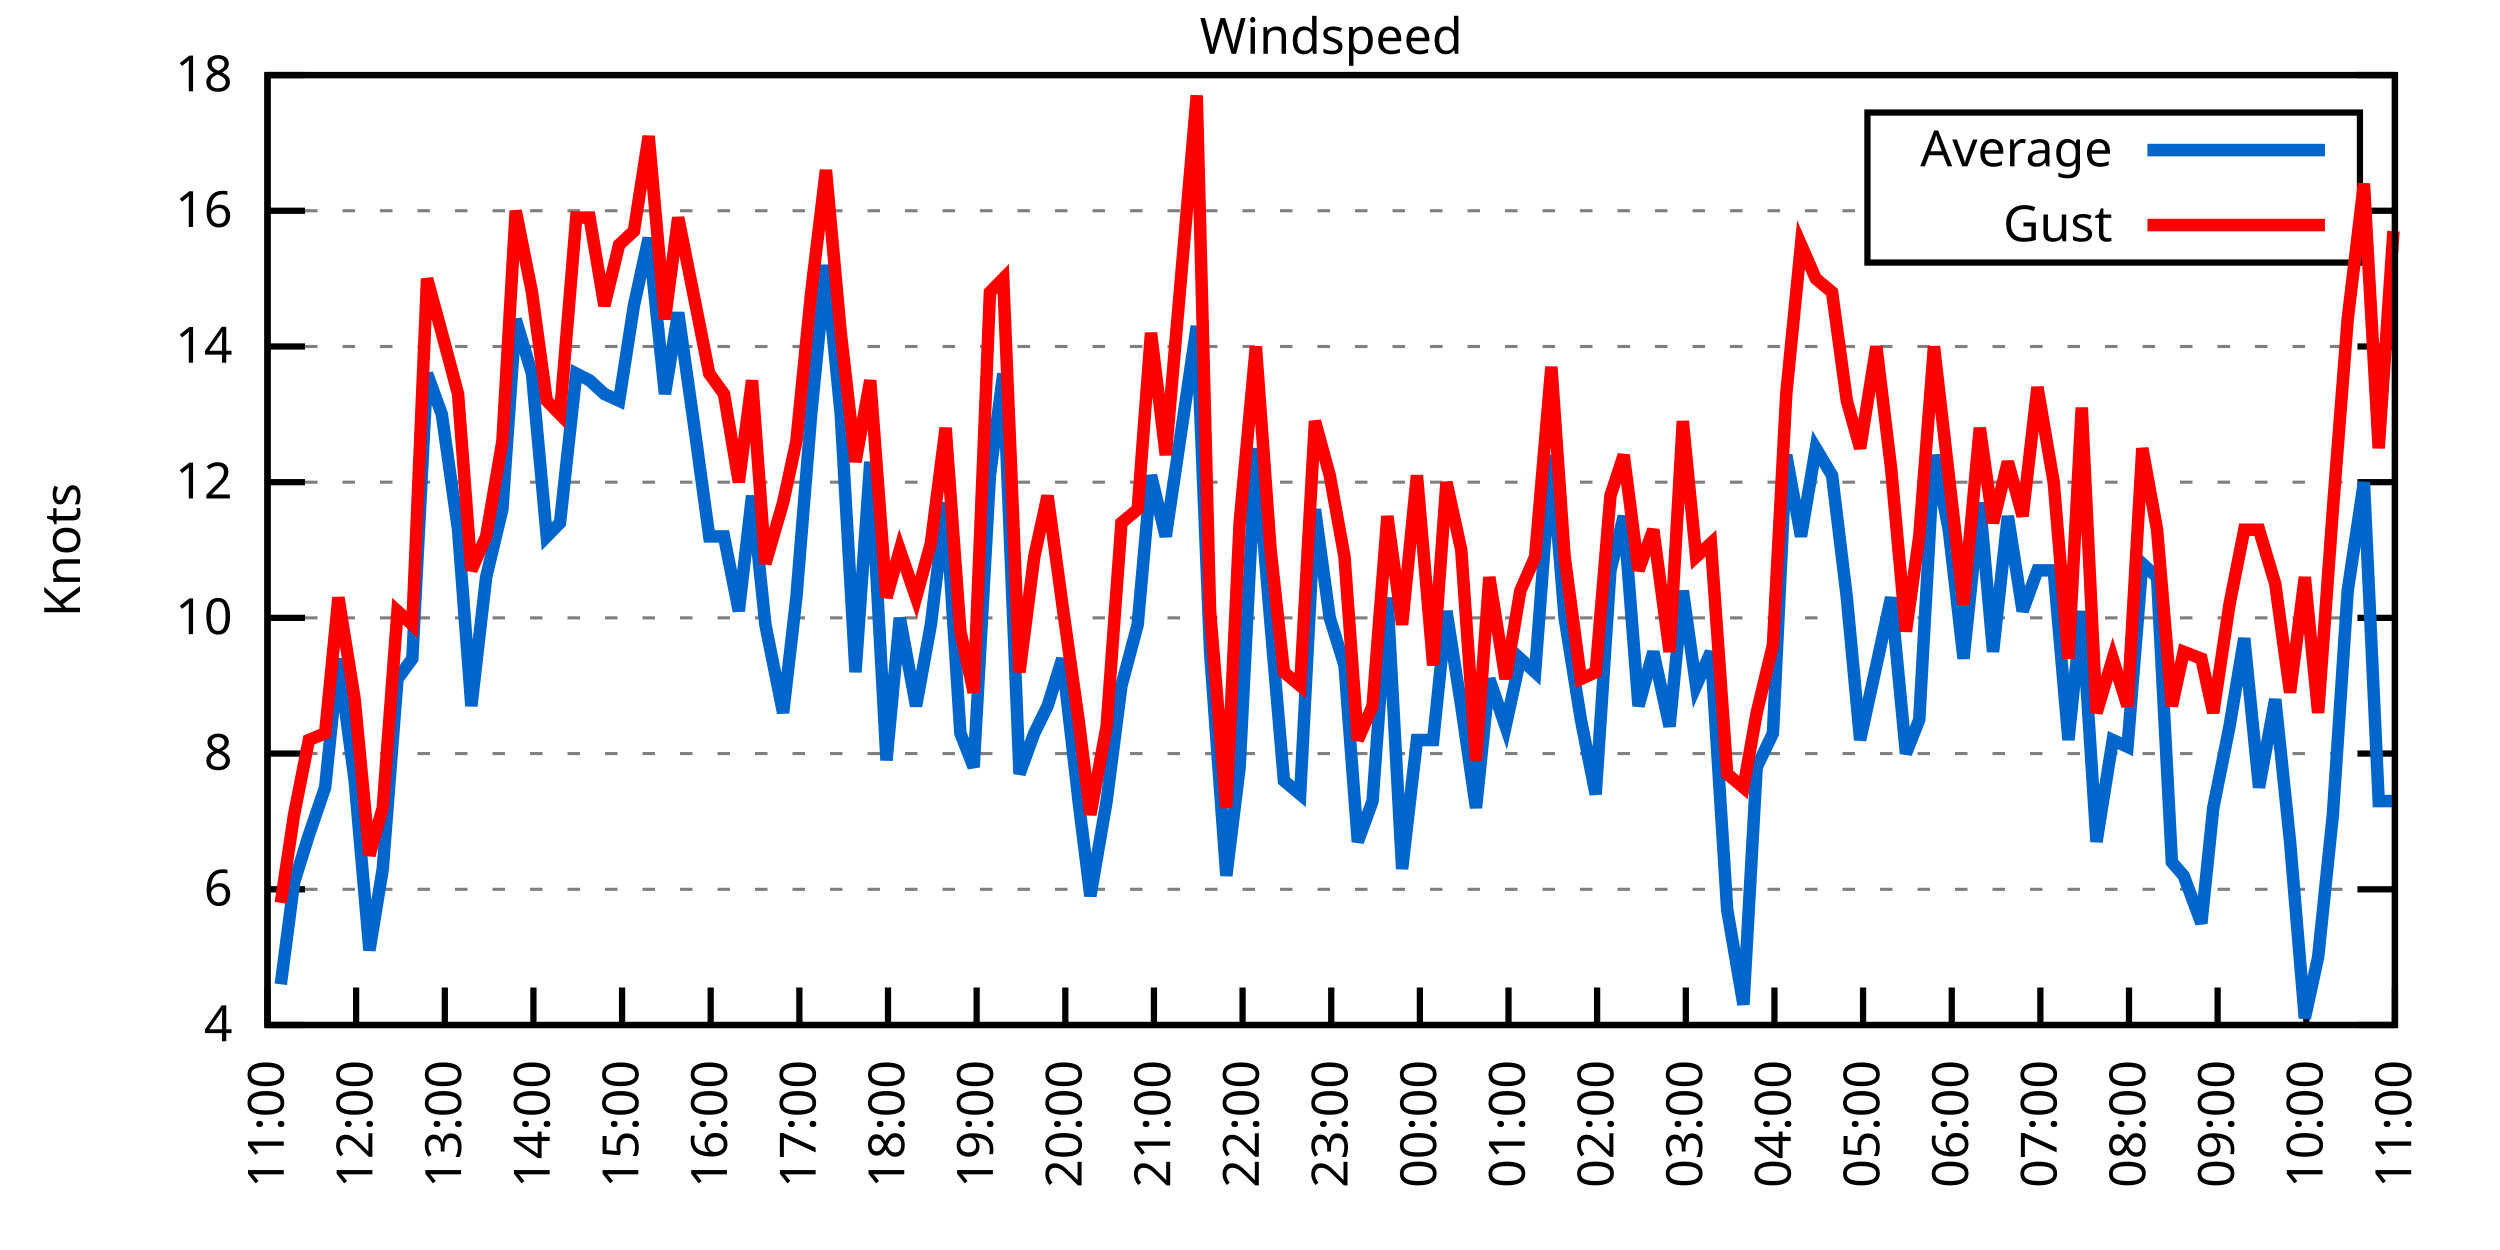
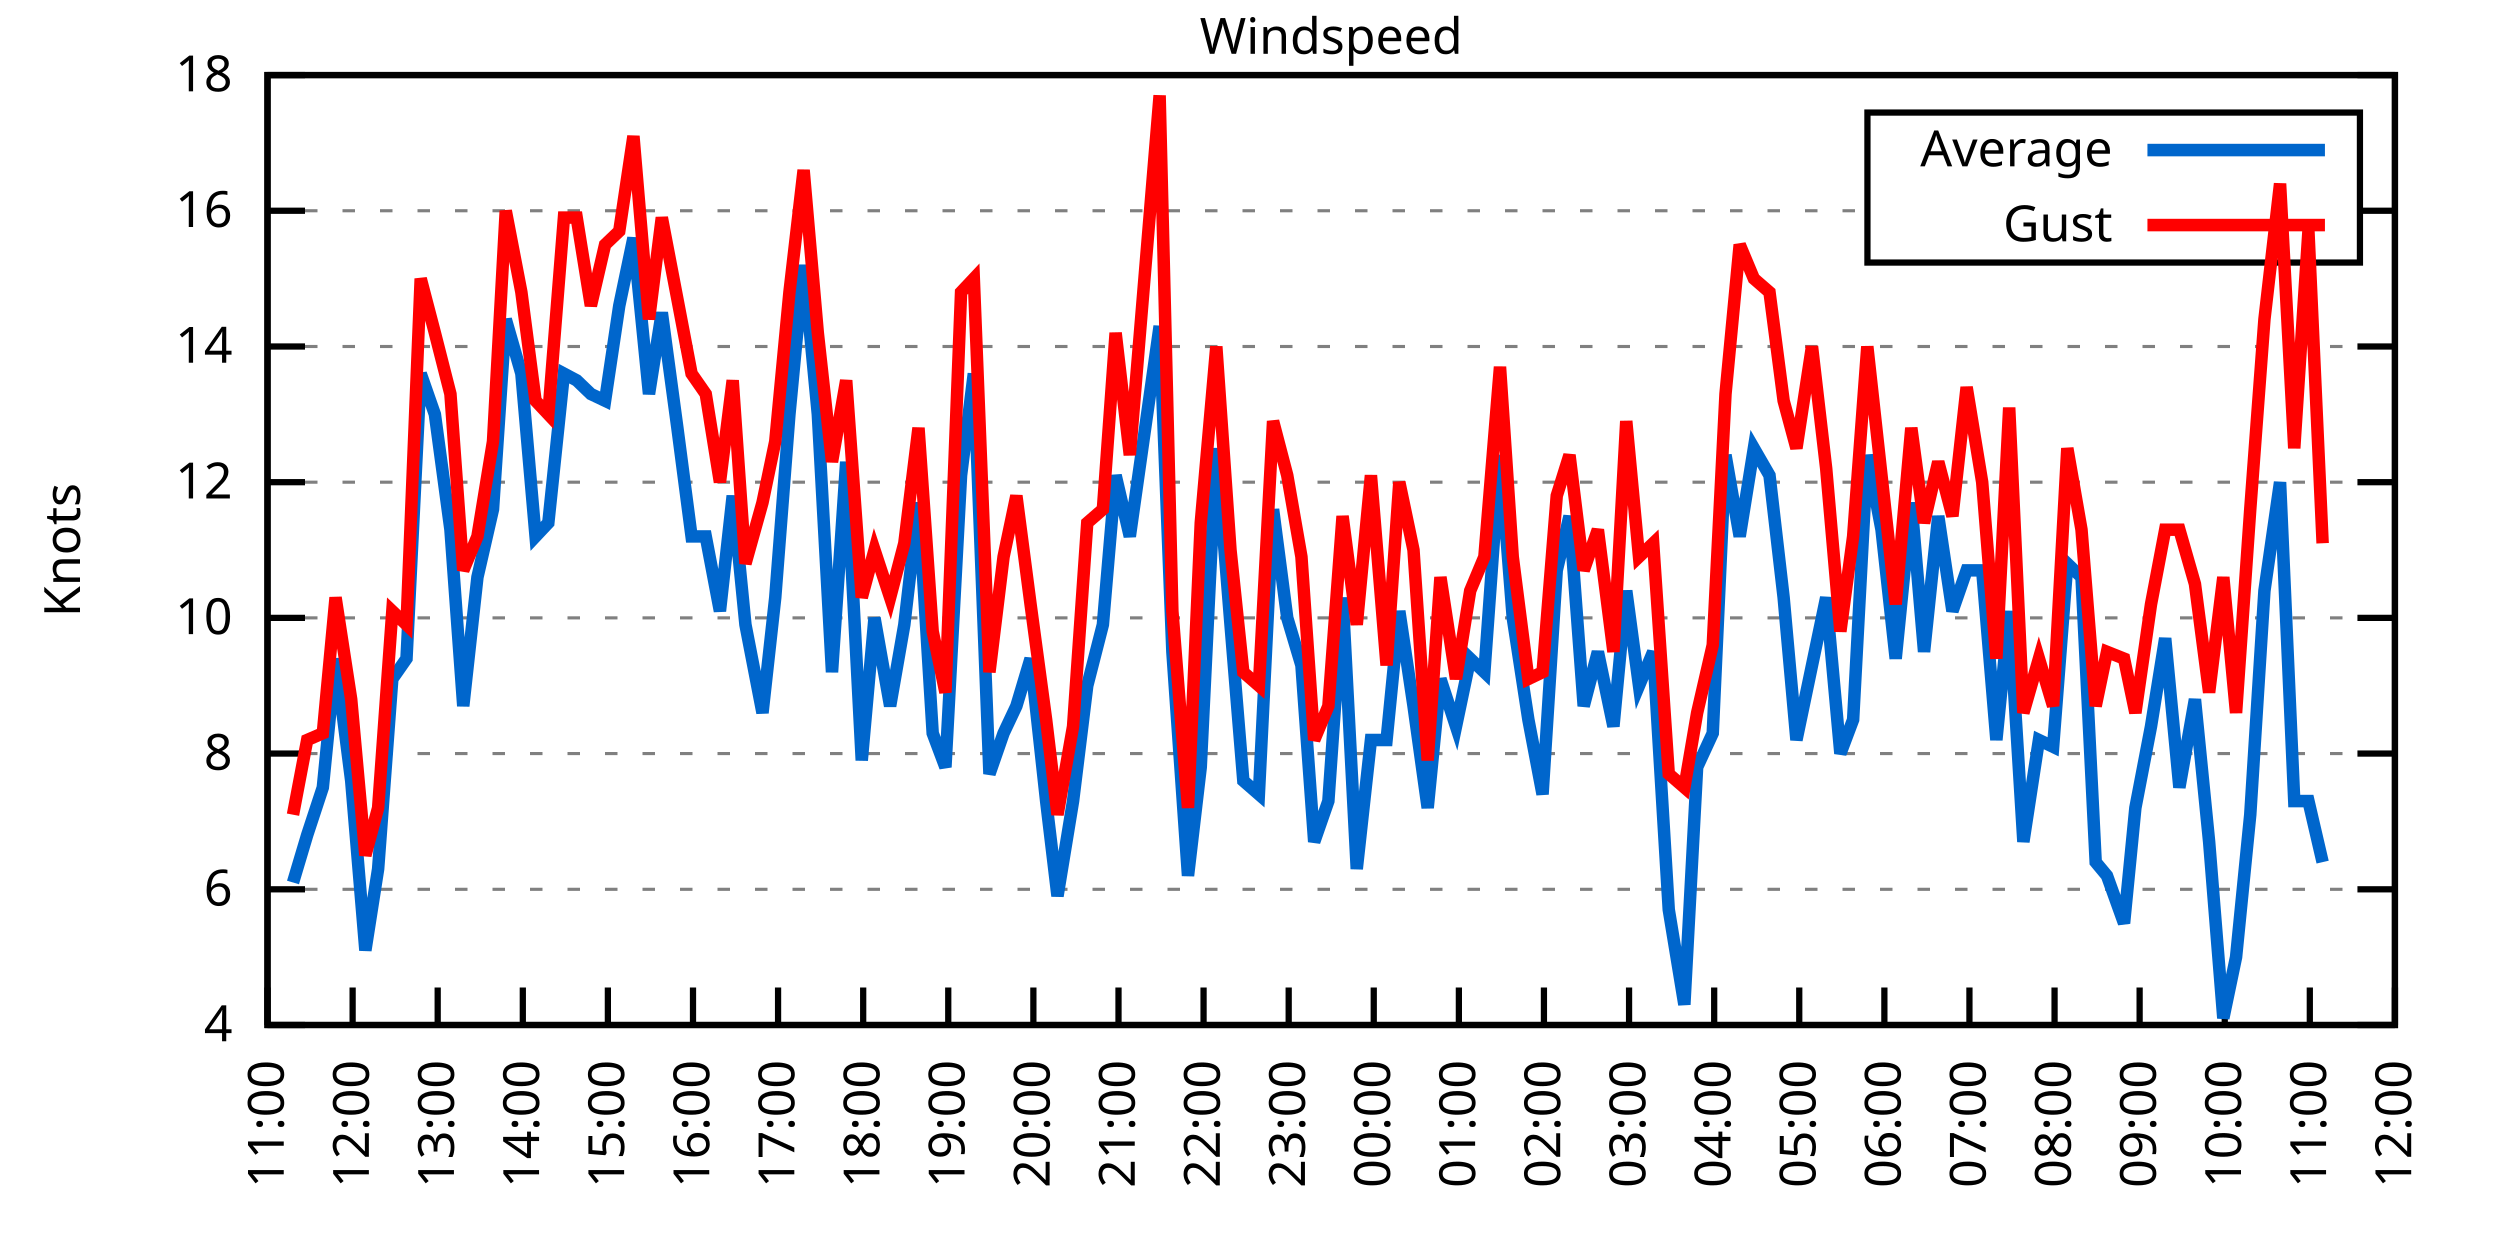
<svg xmlns="http://www.w3.org/2000/svg" xmlns:xlink="http://www.w3.org/1999/xlink" width="400" height="200" viewBox="0 0 400 200">
  <g id="gnuplot_canvas">
    <rect x="0" y="0" width="400" height="200" fill="none" />
    <defs>
      <circle id="gpDot" r="0.5" stroke-width="0.5" stroke="currentColor" />
      <path id="gpPt0" stroke-width="0.333" stroke="currentColor" d="M-1,0 h2 M0,-1 v2" />
      <path id="gpPt1" stroke-width="0.333" stroke="currentColor" d="M-1,-1 L1,1 M1,-1 L-1,1" />
      <path id="gpPt2" stroke-width="0.333" stroke="currentColor" d="M-1,0 L1,0 M0,-1 L0,1 M-1,-1 L1,1 M-1,1 L1,-1" />
      <rect id="gpPt3" stroke-width="0.333" stroke="currentColor" x="-1" y="-1" width="2" height="2" />
      <rect id="gpPt4" stroke-width="0.333" stroke="currentColor" fill="currentColor" x="-1" y="-1" width="2" height="2" />
      <circle id="gpPt5" stroke-width="0.333" stroke="currentColor" cx="0" cy="0" r="1" />
      <use xlink:href="#gpPt5" id="gpPt6" fill="currentColor" stroke="none" />
      <path id="gpPt7" stroke-width="0.333" stroke="currentColor" d="M0,-1.33 L-1.33,0.67 L1.33,0.67 z" />
      <use xlink:href="#gpPt7" id="gpPt8" fill="currentColor" stroke="none" />
      <use xlink:href="#gpPt7" id="gpPt9" stroke="currentColor" transform="rotate(180)" />
      <use xlink:href="#gpPt9" id="gpPt10" fill="currentColor" stroke="none" />
      <use xlink:href="#gpPt3" id="gpPt11" stroke="currentColor" transform="rotate(45)" />
      <use xlink:href="#gpPt11" id="gpPt12" fill="currentColor" stroke="none" />
      <path id="gpPt13" stroke-width="0.333" stroke="currentColor" d="M0,1.330 L1.265,0.411 L0.782,-1.067 L-0.782,-1.076 L-1.265,0.411 z" />
      <use xlink:href="#gpPt13" id="gpPt14" fill="currentColor" stroke="none" />
      <filter id="textbox" filterUnits="objectBoundingBox" x="0" y="0" height="1" width="1">
        <feFlood flood-color="white" flood-opacity="1" result="bgnd" />
        <feComposite in="SourceGraphic" in2="bgnd" operator="atop" />
      </filter>
      <filter id="greybox" filterUnits="objectBoundingBox" x="0" y="0" height="1" width="1">
        <feFlood flood-color="lightgrey" flood-opacity="1" result="grey" />
        <feComposite in="SourceGraphic" in2="grey" operator="atop" />
      </filter>
    </defs>
    <g fill="none" color="white" stroke="currentColor" stroke-width="1.00" stroke-linecap="butt" stroke-linejoin="miter">
</g>
    <g fill="none" color="black" stroke="currentColor" stroke-width="1.00" stroke-linecap="butt" stroke-linejoin="miter">
      <g stroke="none" shape-rendering="crispEdges">
        <polygon fill="rgb(255, 255, 255)" points="42.80,164.00 383.18,164.00 383.18,12.02 42.80,12.02 " />
      </g>
    </g>
    <g fill="none" color="black" stroke="currentColor" stroke-width="1.00" stroke-linecap="butt" stroke-linejoin="miter">
</g>
    <g fill="none" color="black" stroke="black" stroke-width="0.50" stroke-linecap="butt" stroke-linejoin="miter">
</g>
    <g fill="none" color="gray" stroke="currentColor" stroke-width="0.50" stroke-linecap="butt" stroke-linejoin="miter">
      <path stroke="gray" stroke-dasharray="2,4" class="gridline" d="M42.80,164.00 L383.19,164.00  " />
    </g>
    <g fill="none" color="gray" stroke="gray" stroke-width="1.00" stroke-linecap="butt" stroke-linejoin="miter">
</g>
    <g fill="none" color="black" stroke="currentColor" stroke-width="1.00" stroke-linecap="butt" stroke-linejoin="miter">
      <path stroke="black" d="M42.80,164.00 L48.80,164.00 M383.19,164.00 L377.19,164.00  " />
      <g transform="translate(37.20,166.60)" stroke="none" fill="black" font-family="Sans" font-size="8.00" text-anchor="end">
        <text>
          <tspan font-family="Sans"> 4</tspan>
        </text>
      </g>
    </g>
    <g fill="none" color="black" stroke="currentColor" stroke-width="1.00" stroke-linecap="butt" stroke-linejoin="miter">
</g>
    <g fill="none" color="black" stroke="black" stroke-width="0.50" stroke-linecap="butt" stroke-linejoin="miter">
</g>
    <g fill="none" color="gray" stroke="currentColor" stroke-width="0.50" stroke-linecap="butt" stroke-linejoin="miter">
      <path stroke="gray" stroke-dasharray="2,4" class="gridline" d="M42.80,142.29 L383.19,142.29  " />
    </g>
    <g fill="none" color="gray" stroke="gray" stroke-width="1.00" stroke-linecap="butt" stroke-linejoin="miter">
</g>
    <g fill="none" color="black" stroke="currentColor" stroke-width="1.00" stroke-linecap="butt" stroke-linejoin="miter">
      <path stroke="black" d="M42.80,142.29 L48.80,142.29 M383.19,142.29 L377.19,142.29  " />
      <g transform="translate(37.20,144.89)" stroke="none" fill="black" font-family="Sans" font-size="8.00" text-anchor="end">
        <text>
          <tspan font-family="Sans"> 6</tspan>
        </text>
      </g>
    </g>
    <g fill="none" color="black" stroke="currentColor" stroke-width="1.00" stroke-linecap="butt" stroke-linejoin="miter">
</g>
    <g fill="none" color="black" stroke="black" stroke-width="0.50" stroke-linecap="butt" stroke-linejoin="miter">
</g>
    <g fill="none" color="gray" stroke="currentColor" stroke-width="0.50" stroke-linecap="butt" stroke-linejoin="miter">
      <path stroke="gray" stroke-dasharray="2,4" class="gridline" d="M42.80,120.57 L383.19,120.57  " />
    </g>
    <g fill="none" color="gray" stroke="gray" stroke-width="1.00" stroke-linecap="butt" stroke-linejoin="miter">
</g>
    <g fill="none" color="black" stroke="currentColor" stroke-width="1.00" stroke-linecap="butt" stroke-linejoin="miter">
      <path stroke="black" d="M42.80,120.57 L48.80,120.57 M383.19,120.57 L377.19,120.57  " />
      <g transform="translate(37.20,123.17)" stroke="none" fill="black" font-family="Sans" font-size="8.00" text-anchor="end">
        <text>
          <tspan font-family="Sans"> 8</tspan>
        </text>
      </g>
    </g>
    <g fill="none" color="black" stroke="currentColor" stroke-width="1.00" stroke-linecap="butt" stroke-linejoin="miter">
</g>
    <g fill="none" color="black" stroke="black" stroke-width="0.50" stroke-linecap="butt" stroke-linejoin="miter">
</g>
    <g fill="none" color="gray" stroke="currentColor" stroke-width="0.50" stroke-linecap="butt" stroke-linejoin="miter">
      <path stroke="gray" stroke-dasharray="2,4" class="gridline" d="M42.80,98.86 L383.19,98.86  " />
    </g>
    <g fill="none" color="gray" stroke="gray" stroke-width="1.00" stroke-linecap="butt" stroke-linejoin="miter">
</g>
    <g fill="none" color="black" stroke="currentColor" stroke-width="1.00" stroke-linecap="butt" stroke-linejoin="miter">
      <path stroke="black" d="M42.80,98.86 L48.80,98.86 M383.19,98.86 L377.19,98.86  " />
      <g transform="translate(37.20,101.46)" stroke="none" fill="black" font-family="Sans" font-size="8.00" text-anchor="end">
        <text>
          <tspan font-family="Sans"> 10</tspan>
        </text>
      </g>
    </g>
    <g fill="none" color="black" stroke="currentColor" stroke-width="1.00" stroke-linecap="butt" stroke-linejoin="miter">
</g>
    <g fill="none" color="black" stroke="black" stroke-width="0.50" stroke-linecap="butt" stroke-linejoin="miter">
</g>
    <g fill="none" color="gray" stroke="currentColor" stroke-width="0.50" stroke-linecap="butt" stroke-linejoin="miter">
      <path stroke="gray" stroke-dasharray="2,4" class="gridline" d="M42.80,77.15 L383.19,77.15  " />
    </g>
    <g fill="none" color="gray" stroke="gray" stroke-width="1.00" stroke-linecap="butt" stroke-linejoin="miter">
</g>
    <g fill="none" color="black" stroke="currentColor" stroke-width="1.00" stroke-linecap="butt" stroke-linejoin="miter">
      <path stroke="black" d="M42.80,77.15 L48.80,77.15 M383.19,77.15 L377.19,77.15  " />
      <g transform="translate(37.20,79.75)" stroke="none" fill="black" font-family="Sans" font-size="8.00" text-anchor="end">
        <text>
          <tspan font-family="Sans"> 12</tspan>
        </text>
      </g>
    </g>
    <g fill="none" color="black" stroke="currentColor" stroke-width="1.00" stroke-linecap="butt" stroke-linejoin="miter">
</g>
    <g fill="none" color="black" stroke="black" stroke-width="0.50" stroke-linecap="butt" stroke-linejoin="miter">
</g>
    <g fill="none" color="gray" stroke="currentColor" stroke-width="0.50" stroke-linecap="butt" stroke-linejoin="miter">
      <path stroke="gray" stroke-dasharray="2,4" class="gridline" d="M42.80,55.44 L383.19,55.44  " />
    </g>
    <g fill="none" color="gray" stroke="gray" stroke-width="1.00" stroke-linecap="butt" stroke-linejoin="miter">
</g>
    <g fill="none" color="black" stroke="currentColor" stroke-width="1.00" stroke-linecap="butt" stroke-linejoin="miter">
      <path stroke="black" d="M42.80,55.44 L48.80,55.44 M383.19,55.44 L377.19,55.44  " />
      <g transform="translate(37.20,58.04)" stroke="none" fill="black" font-family="Sans" font-size="8.00" text-anchor="end">
        <text>
          <tspan font-family="Sans"> 14</tspan>
        </text>
      </g>
    </g>
    <g fill="none" color="black" stroke="currentColor" stroke-width="1.00" stroke-linecap="butt" stroke-linejoin="miter">
</g>
    <g fill="none" color="black" stroke="black" stroke-width="0.50" stroke-linecap="butt" stroke-linejoin="miter">
</g>
    <g fill="none" color="gray" stroke="currentColor" stroke-width="0.50" stroke-linecap="butt" stroke-linejoin="miter">
      <path stroke="gray" stroke-dasharray="2,4" class="gridline" d="M42.80,33.72 L298.79,33.72 M377.59,33.72 L383.19,33.72  " />
    </g>
    <g fill="none" color="gray" stroke="gray" stroke-width="1.00" stroke-linecap="butt" stroke-linejoin="miter">
</g>
    <g fill="none" color="black" stroke="currentColor" stroke-width="1.00" stroke-linecap="butt" stroke-linejoin="miter">
      <path stroke="black" d="M42.80,33.72 L48.80,33.72 M383.19,33.72 L377.19,33.72  " />
      <g transform="translate(37.20,36.32)" stroke="none" fill="black" font-family="Sans" font-size="8.00" text-anchor="end">
        <text>
          <tspan font-family="Sans"> 16</tspan>
        </text>
      </g>
    </g>
    <g fill="none" color="black" stroke="currentColor" stroke-width="1.00" stroke-linecap="butt" stroke-linejoin="miter">
</g>
    <g fill="none" color="black" stroke="black" stroke-width="0.50" stroke-linecap="butt" stroke-linejoin="miter">
</g>
    <g fill="none" color="gray" stroke="currentColor" stroke-width="0.50" stroke-linecap="butt" stroke-linejoin="miter">
      <path stroke="gray" stroke-dasharray="2,4" class="gridline" d="M42.80,12.01 L383.19,12.01  " />
    </g>
    <g fill="none" color="gray" stroke="gray" stroke-width="1.00" stroke-linecap="butt" stroke-linejoin="miter">
</g>
    <g fill="none" color="black" stroke="currentColor" stroke-width="1.00" stroke-linecap="butt" stroke-linejoin="miter">
      <path stroke="black" d="M42.80,12.01 L48.80,12.01 M383.19,12.01 L377.19,12.01  " />
      <g transform="translate(37.20,14.61)" stroke="none" fill="black" font-family="Sans" font-size="8.00" text-anchor="end">
        <text>
          <tspan font-family="Sans"> 18</tspan>
        </text>
      </g>
    </g>
    <g fill="none" color="black" stroke="currentColor" stroke-width="1.00" stroke-linecap="butt" stroke-linejoin="miter">
      <path stroke="black" d="M42.80,164.00 L42.80,158.00  " />
      <g transform="translate(45.40,169.60) rotate(270.00)" stroke="none" fill="black" font-family="Sans" font-size="8.00" text-anchor="end">
        <text>
          <tspan font-family="Sans">11:00</tspan>
        </text>
      </g>
    </g>
    <g fill="none" color="black" stroke="currentColor" stroke-width="1.00" stroke-linecap="butt" stroke-linejoin="miter">
-       <path stroke="black" d="M56.98,164.00 L56.98,158.00  " />
-       <g transform="translate(59.58,169.60) rotate(270.00)" stroke="none" fill="black" font-family="Sans" font-size="8.00" text-anchor="end">
+       <path stroke="black" d="M56.42,164.00 L56.42,158.00  " />
+       <g transform="translate(59.02,169.60) rotate(270.00)" stroke="none" fill="black" font-family="Sans" font-size="8.00" text-anchor="end">
        <text>
          <tspan font-family="Sans">12:00</tspan>
        </text>
      </g>
    </g>
    <g fill="none" color="black" stroke="currentColor" stroke-width="1.00" stroke-linecap="butt" stroke-linejoin="miter">
-       <path stroke="black" d="M71.17,164.00 L71.17,158.00  " />
-       <g transform="translate(73.77,169.60) rotate(270.00)" stroke="none" fill="black" font-family="Sans" font-size="8.00" text-anchor="end">
+       <path stroke="black" d="M70.03,164.00 L70.03,158.00  " />
+       <g transform="translate(72.63,169.60) rotate(270.00)" stroke="none" fill="black" font-family="Sans" font-size="8.00" text-anchor="end">
        <text>
          <tspan font-family="Sans">13:00</tspan>
        </text>
      </g>
    </g>
    <g fill="none" color="black" stroke="currentColor" stroke-width="1.00" stroke-linecap="butt" stroke-linejoin="miter">
-       <path stroke="black" d="M85.35,164.00 L85.35,158.00  " />
-       <g transform="translate(87.95,169.60) rotate(270.00)" stroke="none" fill="black" font-family="Sans" font-size="8.00" text-anchor="end">
+       <path stroke="black" d="M83.65,164.00 L83.65,158.00  " />
+       <g transform="translate(86.25,169.60) rotate(270.00)" stroke="none" fill="black" font-family="Sans" font-size="8.00" text-anchor="end">
        <text>
          <tspan font-family="Sans">14:00</tspan>
        </text>
      </g>
    </g>
    <g fill="none" color="black" stroke="currentColor" stroke-width="1.00" stroke-linecap="butt" stroke-linejoin="miter">
-       <path stroke="black" d="M99.53,164.00 L99.53,158.00  " />
-       <g transform="translate(102.13,169.60) rotate(270.00)" stroke="none" fill="black" font-family="Sans" font-size="8.00" text-anchor="end">
+       <path stroke="black" d="M97.26,164.00 L97.26,158.00  " />
+       <g transform="translate(99.86,169.60) rotate(270.00)" stroke="none" fill="black" font-family="Sans" font-size="8.00" text-anchor="end">
        <text>
          <tspan font-family="Sans">15:00</tspan>
        </text>
      </g>
    </g>
    <g fill="none" color="black" stroke="currentColor" stroke-width="1.00" stroke-linecap="butt" stroke-linejoin="miter">
-       <path stroke="black" d="M113.71,164.00 L113.71,158.00  " />
-       <g transform="translate(116.31,169.60) rotate(270.00)" stroke="none" fill="black" font-family="Sans" font-size="8.00" text-anchor="end">
+       <path stroke="black" d="M110.88,164.00 L110.88,158.00  " />
+       <g transform="translate(113.48,169.60) rotate(270.00)" stroke="none" fill="black" font-family="Sans" font-size="8.00" text-anchor="end">
        <text>
          <tspan font-family="Sans">16:00</tspan>
        </text>
      </g>
    </g>
    <g fill="none" color="black" stroke="currentColor" stroke-width="1.00" stroke-linecap="butt" stroke-linejoin="miter">
-       <path stroke="black" d="M127.90,164.00 L127.90,158.00  " />
-       <g transform="translate(130.50,169.60) rotate(270.00)" stroke="none" fill="black" font-family="Sans" font-size="8.00" text-anchor="end">
+       <path stroke="black" d="M124.49,164.00 L124.49,158.00  " />
+       <g transform="translate(127.09,169.60) rotate(270.00)" stroke="none" fill="black" font-family="Sans" font-size="8.00" text-anchor="end">
        <text>
          <tspan font-family="Sans">17:00</tspan>
        </text>
      </g>
    </g>
    <g fill="none" color="black" stroke="currentColor" stroke-width="1.00" stroke-linecap="butt" stroke-linejoin="miter">
-       <path stroke="black" d="M142.08,164.00 L142.08,158.00  " />
-       <g transform="translate(144.68,169.60) rotate(270.00)" stroke="none" fill="black" font-family="Sans" font-size="8.00" text-anchor="end">
+       <path stroke="black" d="M138.11,164.00 L138.11,158.00  " />
+       <g transform="translate(140.71,169.60) rotate(270.00)" stroke="none" fill="black" font-family="Sans" font-size="8.00" text-anchor="end">
        <text>
          <tspan font-family="Sans">18:00</tspan>
        </text>
      </g>
    </g>
    <g fill="none" color="black" stroke="currentColor" stroke-width="1.00" stroke-linecap="butt" stroke-linejoin="miter">
-       <path stroke="black" d="M156.26,164.00 L156.26,158.00  " />
-       <g transform="translate(158.86,169.60) rotate(270.00)" stroke="none" fill="black" font-family="Sans" font-size="8.00" text-anchor="end">
+       <path stroke="black" d="M151.72,164.00 L151.72,158.00  " />
+       <g transform="translate(154.32,169.60) rotate(270.00)" stroke="none" fill="black" font-family="Sans" font-size="8.00" text-anchor="end">
        <text>
          <tspan font-family="Sans">19:00</tspan>
        </text>
      </g>
    </g>
    <g fill="none" color="black" stroke="currentColor" stroke-width="1.00" stroke-linecap="butt" stroke-linejoin="miter">
-       <path stroke="black" d="M170.45,164.00 L170.45,158.00  " />
-       <g transform="translate(173.05,169.60) rotate(270.00)" stroke="none" fill="black" font-family="Sans" font-size="8.00" text-anchor="end">
+       <path stroke="black" d="M165.34,164.00 L165.34,158.00  " />
+       <g transform="translate(167.94,169.60) rotate(270.00)" stroke="none" fill="black" font-family="Sans" font-size="8.00" text-anchor="end">
        <text>
          <tspan font-family="Sans">20:00</tspan>
        </text>
      </g>
    </g>
    <g fill="none" color="black" stroke="currentColor" stroke-width="1.00" stroke-linecap="butt" stroke-linejoin="miter">
-       <path stroke="black" d="M184.63,164.00 L184.63,158.00  " />
-       <g transform="translate(187.23,169.60) rotate(270.00)" stroke="none" fill="black" font-family="Sans" font-size="8.00" text-anchor="end">
+       <path stroke="black" d="M178.96,164.00 L178.96,158.00  " />
+       <g transform="translate(181.56,169.60) rotate(270.00)" stroke="none" fill="black" font-family="Sans" font-size="8.00" text-anchor="end">
        <text>
          <tspan font-family="Sans">21:00</tspan>
        </text>
      </g>
    </g>
    <g fill="none" color="black" stroke="currentColor" stroke-width="1.00" stroke-linecap="butt" stroke-linejoin="miter">
-       <path stroke="black" d="M198.81,164.00 L198.81,158.00  " />
-       <g transform="translate(201.41,169.60) rotate(270.00)" stroke="none" fill="black" font-family="Sans" font-size="8.00" text-anchor="end">
+       <path stroke="black" d="M192.57,164.00 L192.57,158.00  " />
+       <g transform="translate(195.17,169.60) rotate(270.00)" stroke="none" fill="black" font-family="Sans" font-size="8.00" text-anchor="end">
        <text>
          <tspan font-family="Sans">22:00</tspan>
        </text>
      </g>
    </g>
    <g fill="none" color="black" stroke="currentColor" stroke-width="1.00" stroke-linecap="butt" stroke-linejoin="miter">
-       <path stroke="black" d="M213.00,164.00 L213.00,158.00  " />
-       <g transform="translate(215.60,169.60) rotate(270.00)" stroke="none" fill="black" font-family="Sans" font-size="8.00" text-anchor="end">
+       <path stroke="black" d="M206.19,164.00 L206.19,158.00  " />
+       <g transform="translate(208.79,169.60) rotate(270.00)" stroke="none" fill="black" font-family="Sans" font-size="8.00" text-anchor="end">
        <text>
          <tspan font-family="Sans">23:00</tspan>
        </text>
      </g>
    </g>
    <g fill="none" color="black" stroke="currentColor" stroke-width="1.00" stroke-linecap="butt" stroke-linejoin="miter">
-       <path stroke="black" d="M227.18,164.00 L227.18,158.00  " />
-       <g transform="translate(229.78,169.60) rotate(270.00)" stroke="none" fill="black" font-family="Sans" font-size="8.00" text-anchor="end">
+       <path stroke="black" d="M219.80,164.00 L219.80,158.00  " />
+       <g transform="translate(222.40,169.60) rotate(270.00)" stroke="none" fill="black" font-family="Sans" font-size="8.00" text-anchor="end">
        <text>
          <tspan font-family="Sans">00:00</tspan>
        </text>
      </g>
    </g>
    <g fill="none" color="black" stroke="currentColor" stroke-width="1.00" stroke-linecap="butt" stroke-linejoin="miter">
-       <path stroke="black" d="M241.36,164.00 L241.36,158.00  " />
-       <g transform="translate(243.96,169.60) rotate(270.00)" stroke="none" fill="black" font-family="Sans" font-size="8.00" text-anchor="end">
+       <path stroke="black" d="M233.42,164.00 L233.42,158.00  " />
+       <g transform="translate(236.02,169.60) rotate(270.00)" stroke="none" fill="black" font-family="Sans" font-size="8.00" text-anchor="end">
        <text>
          <tspan font-family="Sans">01:00</tspan>
        </text>
      </g>
    </g>
    <g fill="none" color="black" stroke="currentColor" stroke-width="1.00" stroke-linecap="butt" stroke-linejoin="miter">
-       <path stroke="black" d="M255.54,164.00 L255.54,158.00  " />
-       <g transform="translate(258.14,169.60) rotate(270.00)" stroke="none" fill="black" font-family="Sans" font-size="8.00" text-anchor="end">
+       <path stroke="black" d="M247.03,164.00 L247.03,158.00  " />
+       <g transform="translate(249.63,169.60) rotate(270.00)" stroke="none" fill="black" font-family="Sans" font-size="8.00" text-anchor="end">
        <text>
          <tspan font-family="Sans">02:00</tspan>
        </text>
      </g>
    </g>
    <g fill="none" color="black" stroke="currentColor" stroke-width="1.00" stroke-linecap="butt" stroke-linejoin="miter">
-       <path stroke="black" d="M269.73,164.00 L269.73,158.00  " />
-       <g transform="translate(272.33,169.60) rotate(270.00)" stroke="none" fill="black" font-family="Sans" font-size="8.00" text-anchor="end">
+       <path stroke="black" d="M260.65,164.00 L260.65,158.00  " />
+       <g transform="translate(263.25,169.60) rotate(270.00)" stroke="none" fill="black" font-family="Sans" font-size="8.00" text-anchor="end">
        <text>
          <tspan font-family="Sans">03:00</tspan>
        </text>
      </g>
    </g>
    <g fill="none" color="black" stroke="currentColor" stroke-width="1.00" stroke-linecap="butt" stroke-linejoin="miter">
-       <path stroke="black" d="M283.91,164.00 L283.91,158.00  " />
-       <g transform="translate(286.51,169.60) rotate(270.00)" stroke="none" fill="black" font-family="Sans" font-size="8.00" text-anchor="end">
+       <path stroke="black" d="M274.27,164.00 L274.27,158.00  " />
+       <g transform="translate(276.87,169.60) rotate(270.00)" stroke="none" fill="black" font-family="Sans" font-size="8.00" text-anchor="end">
        <text>
          <tspan font-family="Sans">04:00</tspan>
        </text>
      </g>
    </g>
    <g fill="none" color="black" stroke="currentColor" stroke-width="1.00" stroke-linecap="butt" stroke-linejoin="miter">
-       <path stroke="black" d="M298.09,164.00 L298.09,158.00  " />
-       <g transform="translate(300.69,169.60) rotate(270.00)" stroke="none" fill="black" font-family="Sans" font-size="8.00" text-anchor="end">
+       <path stroke="black" d="M287.88,164.00 L287.88,158.00  " />
+       <g transform="translate(290.48,169.60) rotate(270.00)" stroke="none" fill="black" font-family="Sans" font-size="8.00" text-anchor="end">
        <text>
          <tspan font-family="Sans">05:00</tspan>
        </text>
      </g>
    </g>
    <g fill="none" color="black" stroke="currentColor" stroke-width="1.00" stroke-linecap="butt" stroke-linejoin="miter">
-       <path stroke="black" d="M312.28,164.00 L312.28,158.00  " />
-       <g transform="translate(314.88,169.60) rotate(270.00)" stroke="none" fill="black" font-family="Sans" font-size="8.00" text-anchor="end">
+       <path stroke="black" d="M301.50,164.00 L301.50,158.00  " />
+       <g transform="translate(304.10,169.60) rotate(270.00)" stroke="none" fill="black" font-family="Sans" font-size="8.00" text-anchor="end">
        <text>
          <tspan font-family="Sans">06:00</tspan>
        </text>
      </g>
    </g>
    <g fill="none" color="black" stroke="currentColor" stroke-width="1.00" stroke-linecap="butt" stroke-linejoin="miter">
-       <path stroke="black" d="M326.46,164.00 L326.46,158.00  " />
-       <g transform="translate(329.06,169.60) rotate(270.00)" stroke="none" fill="black" font-family="Sans" font-size="8.00" text-anchor="end">
+       <path stroke="black" d="M315.11,164.00 L315.11,158.00  " />
+       <g transform="translate(317.71,169.60) rotate(270.00)" stroke="none" fill="black" font-family="Sans" font-size="8.00" text-anchor="end">
        <text>
          <tspan font-family="Sans">07:00</tspan>
        </text>
      </g>
    </g>
    <g fill="none" color="black" stroke="currentColor" stroke-width="1.00" stroke-linecap="butt" stroke-linejoin="miter">
-       <path stroke="black" d="M340.64,164.00 L340.64,158.00  " />
-       <g transform="translate(343.24,169.60) rotate(270.00)" stroke="none" fill="black" font-family="Sans" font-size="8.00" text-anchor="end">
+       <path stroke="black" d="M328.73,164.00 L328.73,158.00  " />
+       <g transform="translate(331.33,169.60) rotate(270.00)" stroke="none" fill="black" font-family="Sans" font-size="8.00" text-anchor="end">
        <text>
          <tspan font-family="Sans">08:00</tspan>
        </text>
      </g>
    </g>
    <g fill="none" color="black" stroke="currentColor" stroke-width="1.00" stroke-linecap="butt" stroke-linejoin="miter">
-       <path stroke="black" d="M354.82,164.00 L354.82,158.00  " />
-       <g transform="translate(357.42,169.60) rotate(270.00)" stroke="none" fill="black" font-family="Sans" font-size="8.00" text-anchor="end">
+       <path stroke="black" d="M342.34,164.00 L342.34,158.00  " />
+       <g transform="translate(344.94,169.60) rotate(270.00)" stroke="none" fill="black" font-family="Sans" font-size="8.00" text-anchor="end">
        <text>
          <tspan font-family="Sans">09:00</tspan>
        </text>
      </g>
    </g>
    <g fill="none" color="black" stroke="currentColor" stroke-width="1.00" stroke-linecap="butt" stroke-linejoin="miter">
-       <path stroke="black" d="M369.01,164.00 L369.01,158.00  " />
-       <g transform="translate(371.61,169.60) rotate(270.00)" stroke="none" fill="black" font-family="Sans" font-size="8.00" text-anchor="end">
+       <path stroke="black" d="M355.96,164.00 L355.96,158.00  " />
+       <g transform="translate(358.56,169.60) rotate(270.00)" stroke="none" fill="black" font-family="Sans" font-size="8.00" text-anchor="end">
        <text>
          <tspan font-family="Sans">10:00</tspan>
+         </text>
+       </g>
+     </g>
+     <g fill="none" color="black" stroke="currentColor" stroke-width="1.00" stroke-linecap="butt" stroke-linejoin="miter">
+       <path stroke="black" d="M369.57,164.00 L369.57,158.00  " />
+       <g transform="translate(372.17,169.60) rotate(270.00)" stroke="none" fill="black" font-family="Sans" font-size="8.00" text-anchor="end">
+         <text>
+           <tspan font-family="Sans">11:00</tspan>
        </text>
      </g>
    </g>
    <g fill="none" color="black" stroke="currentColor" stroke-width="1.00" stroke-linecap="butt" stroke-linejoin="miter">
      <path stroke="black" d="M383.19,164.00 L383.19,158.00  " />
      <g transform="translate(385.79,169.60) rotate(270.00)" stroke="none" fill="black" font-family="Sans" font-size="8.00" text-anchor="end">
        <text>
-           <tspan font-family="Sans">11:00</tspan>
+           <tspan font-family="Sans">12:00</tspan>
        </text>
      </g>
    </g>
    <g fill="none" color="black" stroke="currentColor" stroke-width="1.00" stroke-linecap="butt" stroke-linejoin="miter">
</g>
    <g fill="none" color="black" stroke="currentColor" stroke-width="1.00" stroke-linecap="butt" stroke-linejoin="miter">
      <path stroke="black" d="M42.80,12.01 L42.80,164.00 L383.19,164.00 L383.19,12.01 L42.80,12.01 Z  " />
    </g>
    <g fill="none" color="black" stroke="currentColor" stroke-width="1.00" stroke-linecap="butt" stroke-linejoin="miter">
</g>
    <g fill="none" color="black" stroke="currentColor" stroke-width="1.00" stroke-linecap="butt" stroke-linejoin="miter">
      <path stroke="black" d="M298.79,42.01 L298.79,18.01 L377.59,18.01 L377.59,42.01 L298.79,42.01 Z  " />
    </g>
    <g id="Windspeed_plot_1">
      <g fill="none" color="white" stroke="black" stroke-width="2.00" stroke-linecap="butt" stroke-linejoin="miter">
</g>
      <g fill="none" color="black" stroke="currentColor" stroke-width="2.00" stroke-linecap="butt" stroke-linejoin="miter">
        <g transform="translate(337.99,26.61)" stroke="none" fill="black" font-family="Sans" font-size="8.00" text-anchor="end">
          <text>
            <tspan font-family="Sans">Average</tspan>
          </text>
        </g>
      </g>
      <g fill="none" color="black" stroke="currentColor" stroke-width="2.00" stroke-linecap="butt" stroke-linejoin="miter">
-         <path stroke="rgb(  0, 102, 204)" d="M343.59,24.01 L371.99,24.01 M44.93,157.49 L47.05,141.20 L49.42,133.60 L52.02,126.00 L54.15,105.38 L56.75,124.92   L59.11,152.06 L61.24,139.03 L63.60,108.63 L65.97,105.38 L68.33,59.78 L70.69,66.29 L73.29,84.75 L75.42,112.97   L77.78,92.35 L80.38,81.49 L82.51,51.09 L85.11,59.78 L87.48,85.83 L89.60,83.66 L92.20,59.78 L94.33,60.86   L96.70,63.04 L99.06,64.12 L101.42,48.92 L103.79,38.07 L106.39,63.04 L108.51,50.01 L111.11,68.46 L113.48,85.83   L115.84,85.83 L118.21,97.78 L120.33,79.32 L122.46,99.95 L125.30,114.06 L127.42,95.60 L129.79,66.29 L132.15,42.41   L134.52,66.29 L136.88,107.55 L139.24,73.89 L141.84,121.66 L143.97,98.86 L146.57,112.97 L148.94,99.95 L151.30,80.41   L153.66,117.32 L155.79,122.75 L158.39,76.06 L160.52,59.78 L163.12,123.83 L165.48,117.32 L167.61,112.97 L169.97,105.38   L172.57,128.17 L174.46,143.37 L177.06,128.17 L179.43,109.72 L182.03,99.95 L184.16,76.06 L186.52,85.83 L191.48,52.18   L193.61,104.29 L196.21,140.12 L198.34,122.75 L200.94,71.72 L203.30,99.95 L205.43,124.92 L208.03,127.09 L210.39,81.49   L212.76,98.86 L215.12,106.46 L217.25,134.69 L219.61,128.17 L221.98,95.60 L224.34,139.03 L226.71,118.40 L229.31,118.40   L231.43,97.78 L233.80,112.97 L236.16,129.26 L238.29,108.63 L240.89,116.23 L243.25,105.38 L245.62,107.55 L248.22,72.81   L250.34,98.86 L252.94,115.15 L255.31,127.09 L257.67,91.26 L259.80,82.58 L262.16,112.97 L264.53,104.29 L267.13,116.23   L269.25,94.52 L271.38,109.72 L273.75,104.29 L276.35,145.54 L278.95,160.74 L281.07,122.75 L283.67,117.32 L285.80,72.81   L288.16,85.83 L290.53,71.72 L293.13,76.06 L295.49,95.60 L297.62,118.40 L300.22,106.46 L302.58,95.60 L304.95,120.57   L307.08,115.15 L309.44,72.81 L311.80,84.75 L314.17,105.38 L316.77,80.41 L318.89,104.29 L321.26,82.58 L323.62,97.78   L325.99,91.26 L328.59,91.26 L330.95,118.40 L333.08,97.78 L335.44,134.69 L338.04,118.40 L340.40,119.49 L342.77,90.18   L345.13,92.35 L347.50,137.94 L349.39,140.12 L352.22,147.72 L354.12,129.26 L356.72,116.23 L359.08,102.12 L361.44,126.00   L364.04,111.89 L366.41,134.69 L368.77,162.91 L370.90,153.14 L373.26,130.35 L375.63,94.52 L378.23,77.15 L380.59,128.17   L382.95,128.17  " />
+         <path stroke="rgb(  0, 102, 204)" d="M343.59,24.01 L371.99,24.01 M46.88,141.20 L49.15,133.60 L51.65,126.00 L53.69,105.38 L56.19,124.92 L58.46,152.06   L60.50,139.03 L62.77,108.63 L65.04,105.38 L67.31,59.78 L69.58,66.29 L72.07,84.75 L74.12,112.97 L76.39,92.35   L78.88,81.49 L80.92,51.09 L83.42,59.78 L85.69,85.83 L87.73,83.66 L90.23,59.78 L92.27,60.86 L94.54,63.04   L96.81,64.12 L99.08,48.92 L101.35,38.07 L103.84,63.04 L105.89,50.01 L108.38,68.46 L110.65,85.83 L112.92,85.83   L115.19,97.78 L117.23,79.32 L119.27,99.95 L122.00,114.06 L124.04,95.60 L126.31,66.29 L128.58,42.41 L130.85,66.29   L133.12,107.55 L135.39,73.89 L137.88,121.66 L139.92,98.86 L142.42,112.97 L144.69,99.95 L146.96,80.41 L149.23,117.32   L151.27,122.75 L153.77,76.06 L155.81,59.78 L158.31,123.83 L160.57,117.32 L162.62,112.97 L164.89,105.38 L167.38,128.17   L169.20,143.37 L171.69,128.17 L173.96,109.72 L176.46,99.95 L178.50,76.06 L180.77,85.83 L185.54,52.18 L187.58,104.29   L190.08,140.12 L192.12,122.75 L194.61,71.72 L196.88,99.95 L198.93,124.92 L201.42,127.09 L203.69,81.49 L205.96,98.86   L208.23,106.46 L210.27,134.69 L212.54,128.17 L214.81,95.60 L217.08,139.03 L219.35,118.40 L221.85,118.40 L223.89,97.78   L226.16,112.97 L228.43,129.26 L230.47,108.63 L232.96,116.23 L235.23,105.38 L237.50,107.55 L240.00,72.81 L242.04,98.86   L244.54,115.15 L246.81,127.09 L249.08,91.26 L251.12,82.58 L253.39,112.97 L255.66,104.29 L258.15,116.23 L260.20,94.52   L262.24,109.72 L264.51,104.29 L267.00,145.54 L269.50,160.74 L271.54,122.75 L274.04,117.32 L276.08,72.81 L278.35,85.83   L280.62,71.72 L283.12,76.06 L285.38,95.60 L287.43,118.40 L289.92,106.46 L292.19,95.60 L294.46,120.57 L296.50,115.15   L298.77,72.81 L301.04,84.75 L303.31,105.38 L305.81,80.41 L307.85,104.29 L310.12,82.58 L312.39,97.78 L314.66,91.26   L317.15,91.26 L319.42,118.40 L321.47,97.78 L323.74,134.69 L326.23,118.40 L328.50,119.49 L330.77,90.18 L333.04,92.35   L335.31,137.94 L337.12,140.12 L339.85,147.72 L341.66,129.26 L344.16,116.23 L346.43,102.12 L348.70,126.00 L351.19,111.89   L353.46,134.69 L355.73,162.91 L357.77,153.14 L360.04,130.35 L362.31,94.52 L364.81,77.15 L367.08,128.17 L369.35,128.17   L371.62,137.94  " />
      </g>
    </g>
    <g id="Windspeed_plot_2">
      <g fill="none" color="black" stroke="currentColor" stroke-width="2.00" stroke-linecap="butt" stroke-linejoin="miter">
        <g transform="translate(337.99,38.61)" stroke="none" fill="black" font-family="Sans" font-size="8.00" text-anchor="end">
          <text>
            <tspan font-family="Sans">Gust</tspan>
          </text>
        </g>
      </g>
      <g fill="none" color="black" stroke="currentColor" stroke-width="2.00" stroke-linecap="butt" stroke-linejoin="miter">
-         <path stroke="rgb(255,   0,   0)" d="M343.59,36.01 L371.99,36.01 M44.93,144.46 L47.05,130.35 L49.42,118.40 L52.02,117.32 L54.15,95.60 L56.75,111.89   L59.11,136.86 L61.24,129.26 L63.60,97.78 L65.97,99.95 L68.33,44.58 L70.69,53.26 L73.29,63.04 L75.42,91.26   L77.78,85.83 L80.38,70.63 L82.51,33.72 L85.11,46.75 L87.48,64.12 L89.60,66.29 L92.20,34.81 L94.33,34.81   L96.70,48.92 L99.06,39.15 L101.42,36.98 L103.79,21.78 L106.39,51.09 L108.51,34.81 L111.11,47.84 L113.48,59.78   L115.84,63.04 L118.21,77.15 L120.33,60.86 L122.46,90.18 L125.30,80.41 L127.42,70.63 L129.79,46.75 L132.15,27.21   L134.52,53.26 L136.88,73.89 L139.24,60.86 L141.84,95.60 L143.97,88.00 L146.57,95.60 L148.94,86.92 L151.30,68.46   L153.66,101.03 L155.79,110.80 L158.39,46.75 L160.52,44.58 L163.12,107.55 L165.48,89.09 L167.61,79.32 L169.97,96.69   L172.57,115.15 L174.46,130.35 L177.06,116.23 L179.43,83.66 L182.03,81.49 L184.16,53.26 L186.52,72.81 L191.48,15.27   L193.61,97.78 L196.21,129.26 L198.34,83.66 L200.94,55.44 L203.30,88.00 L205.43,107.55 L208.03,109.72 L210.39,67.38   L212.76,76.06 L215.12,89.09 L217.25,118.40 L219.61,112.97 L221.98,82.58 L224.34,99.95 L226.71,76.06 L229.31,106.46   L231.43,77.15 L233.80,88.00 L236.16,121.66 L238.29,92.35 L240.89,108.63 L243.25,94.52 L245.62,89.09 L248.22,58.69   L250.34,89.09 L252.94,108.63 L255.31,107.55 L257.67,79.32 L259.80,72.81 L262.16,91.26 L264.53,84.75 L267.13,104.29   L269.25,67.38 L271.38,89.09 L273.75,86.92 L276.35,123.83 L278.95,126.00 L281.07,114.06 L283.67,103.20 L285.80,63.04   L288.16,39.15 L290.53,44.58 L293.13,46.75 L295.49,64.12 L297.62,71.72 L300.22,55.44 L302.58,74.98 L304.95,101.03   L307.08,85.83 L309.44,55.44 L311.80,76.06 L314.17,96.69 L316.77,68.46 L318.89,83.66 L321.26,73.89 L323.62,82.58   L325.99,61.95 L328.59,77.15 L330.95,105.38 L333.08,65.21 L335.44,114.06 L338.04,105.38 L340.40,112.97 L342.77,71.72   L345.13,84.75 L347.50,112.97 L349.39,104.29 L352.22,105.38 L354.12,114.06 L356.72,96.69 L359.08,84.75 L361.44,84.75   L364.04,93.43 L366.41,110.80 L368.77,92.35 L370.90,114.06 L373.26,81.49 L375.63,51.09 L378.23,29.38 L380.59,71.72   L382.95,36.98  " />
+         <path stroke="rgb(255,   0,   0)" d="M343.59,36.01 L371.99,36.01 M46.88,130.35 L49.15,118.40 L51.65,117.32 L53.69,95.60 L56.19,111.89 L58.46,136.86   L60.50,129.26 L62.77,97.78 L65.04,99.95 L67.31,44.58 L69.58,53.26 L72.07,63.04 L74.12,91.26 L76.39,85.83   L78.88,70.63 L80.92,33.72 L83.42,46.75 L85.69,64.12 L87.73,66.29 L90.23,34.81 L92.27,34.81 L94.54,48.92   L96.81,39.15 L99.08,36.98 L101.35,21.78 L103.84,51.09 L105.89,34.81 L108.38,47.84 L110.65,59.78 L112.92,63.04   L115.19,77.15 L117.23,60.86 L119.27,90.18 L122.00,80.41 L124.04,70.63 L126.31,46.75 L128.58,27.21 L130.85,53.26   L133.12,73.89 L135.39,60.86 L137.88,95.60 L139.92,88.00 L142.42,95.60 L144.69,86.92 L146.96,68.46 L149.23,101.03   L151.27,110.80 L153.77,46.75 L155.81,44.58 L158.31,107.55 L160.57,89.09 L162.62,79.32 L164.89,96.69 L167.38,115.15   L169.20,130.35 L171.69,116.23 L173.96,83.66 L176.46,81.49 L178.50,53.26 L180.77,72.81 L185.54,15.27 L187.58,97.78   L190.08,129.26 L192.12,83.66 L194.61,55.44 L196.88,88.00 L198.93,107.55 L201.42,109.72 L203.69,67.38 L205.96,76.06   L208.23,89.09 L210.27,118.40 L212.54,112.97 L214.81,82.58 L217.08,99.95 L219.35,76.06 L221.85,106.46 L223.89,77.15   L226.16,88.00 L228.43,121.66 L230.47,92.35 L232.96,108.63 L235.23,94.52 L237.50,89.09 L240.00,58.69 L242.04,89.09   L244.54,108.63 L246.81,107.55 L249.08,79.32 L251.12,72.81 L253.39,91.26 L255.66,84.75 L258.15,104.29 L260.20,67.38   L262.24,89.09 L264.51,86.92 L267.00,123.83 L269.50,126.00 L271.54,114.06 L274.04,103.20 L276.08,63.04 L278.35,39.15   L280.62,44.58 L283.12,46.75 L285.38,64.12 L287.43,71.72 L289.92,55.44 L292.19,74.98 L294.46,101.03 L296.50,85.83   L298.77,55.44 L301.04,76.06 L303.31,96.69 L305.81,68.46 L307.85,83.66 L310.12,73.89 L312.39,82.58 L314.66,61.95   L317.15,77.15 L319.42,105.38 L321.47,65.21 L323.74,114.06 L326.23,105.38 L328.50,112.97 L330.77,71.72 L333.04,84.75   L335.31,112.97 L337.12,104.29 L339.85,105.38 L341.66,114.06 L344.16,96.69 L346.43,84.75 L348.70,84.75 L351.19,93.43   L353.46,110.80 L355.73,92.35 L357.77,114.06 L360.04,81.49 L362.31,51.09 L364.81,29.38 L367.08,71.72 L369.35,36.98   L371.62,86.92  " />
      </g>
    </g>
    <g fill="none" color="black" stroke="currentColor" stroke-width="2.00" stroke-linecap="butt" stroke-linejoin="miter">
</g>
    <g fill="none" color="black" stroke="black" stroke-width="1.00" stroke-linecap="butt" stroke-linejoin="miter">
</g>
    <g fill="none" color="black" stroke="currentColor" stroke-width="1.00" stroke-linecap="butt" stroke-linejoin="miter">
      <path stroke="black" d="M42.80,12.01 L42.80,164.00 L383.19,164.00 L383.19,12.01 L42.80,12.01 Z  " />
      <g transform="translate(12.80,88.01) rotate(270.00)" stroke="none" fill="black" font-family="Sans" font-size="8.00" text-anchor="middle">
        <text>
          <tspan font-family="Sans">Knots</tspan>
        </text>
      </g>
    </g>
    <g fill="none" color="black" stroke="currentColor" stroke-width="1.00" stroke-linecap="butt" stroke-linejoin="miter">
</g>
    <g fill="none" color="black" stroke="currentColor" stroke-width="1.00" stroke-linecap="butt" stroke-linejoin="miter">
      <g transform="translate(212.99,8.61)" stroke="none" fill="black" font-family="Sans" font-size="8.00" text-anchor="middle">
        <text>
          <tspan font-family="Sans">Windspeed</tspan>
        </text>
      </g>
    </g>
    <g fill="none" color="black" stroke="currentColor" stroke-width="1.00" stroke-linecap="butt" stroke-linejoin="miter">
</g>
  </g>
</svg>
